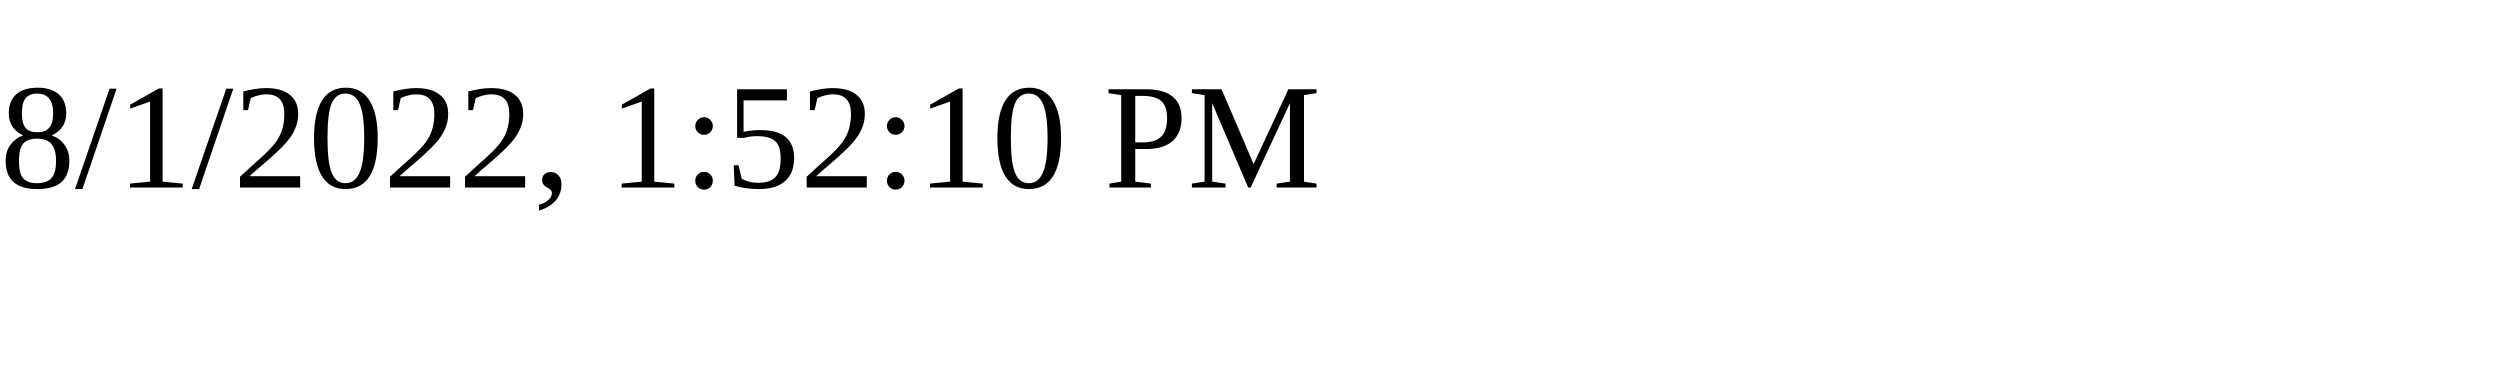
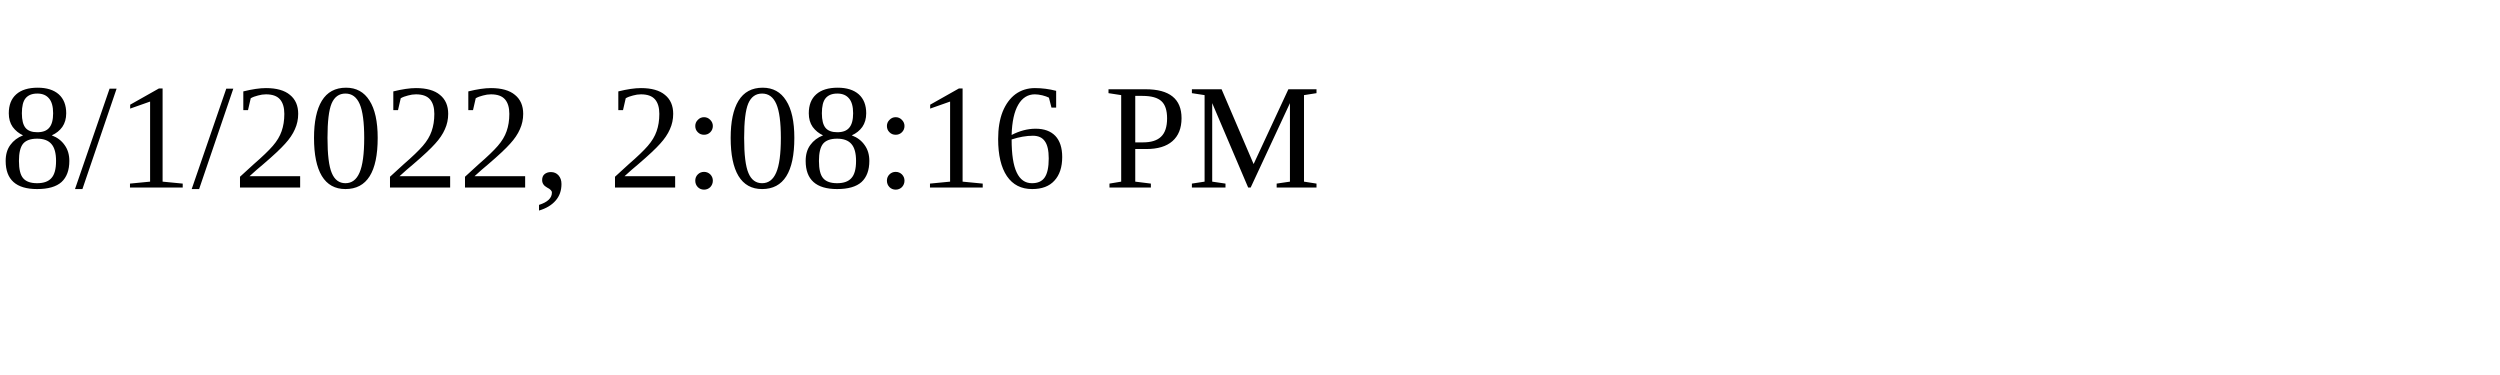
<svg xmlns="http://www.w3.org/2000/svg" height="30" width="200">
-   <text x="0" y="15">8/1/2022, 1:52:10 PM</text>
+   <text x="0" y="15">8/1/2022, 2:08:16 PM</text>
</svg>
